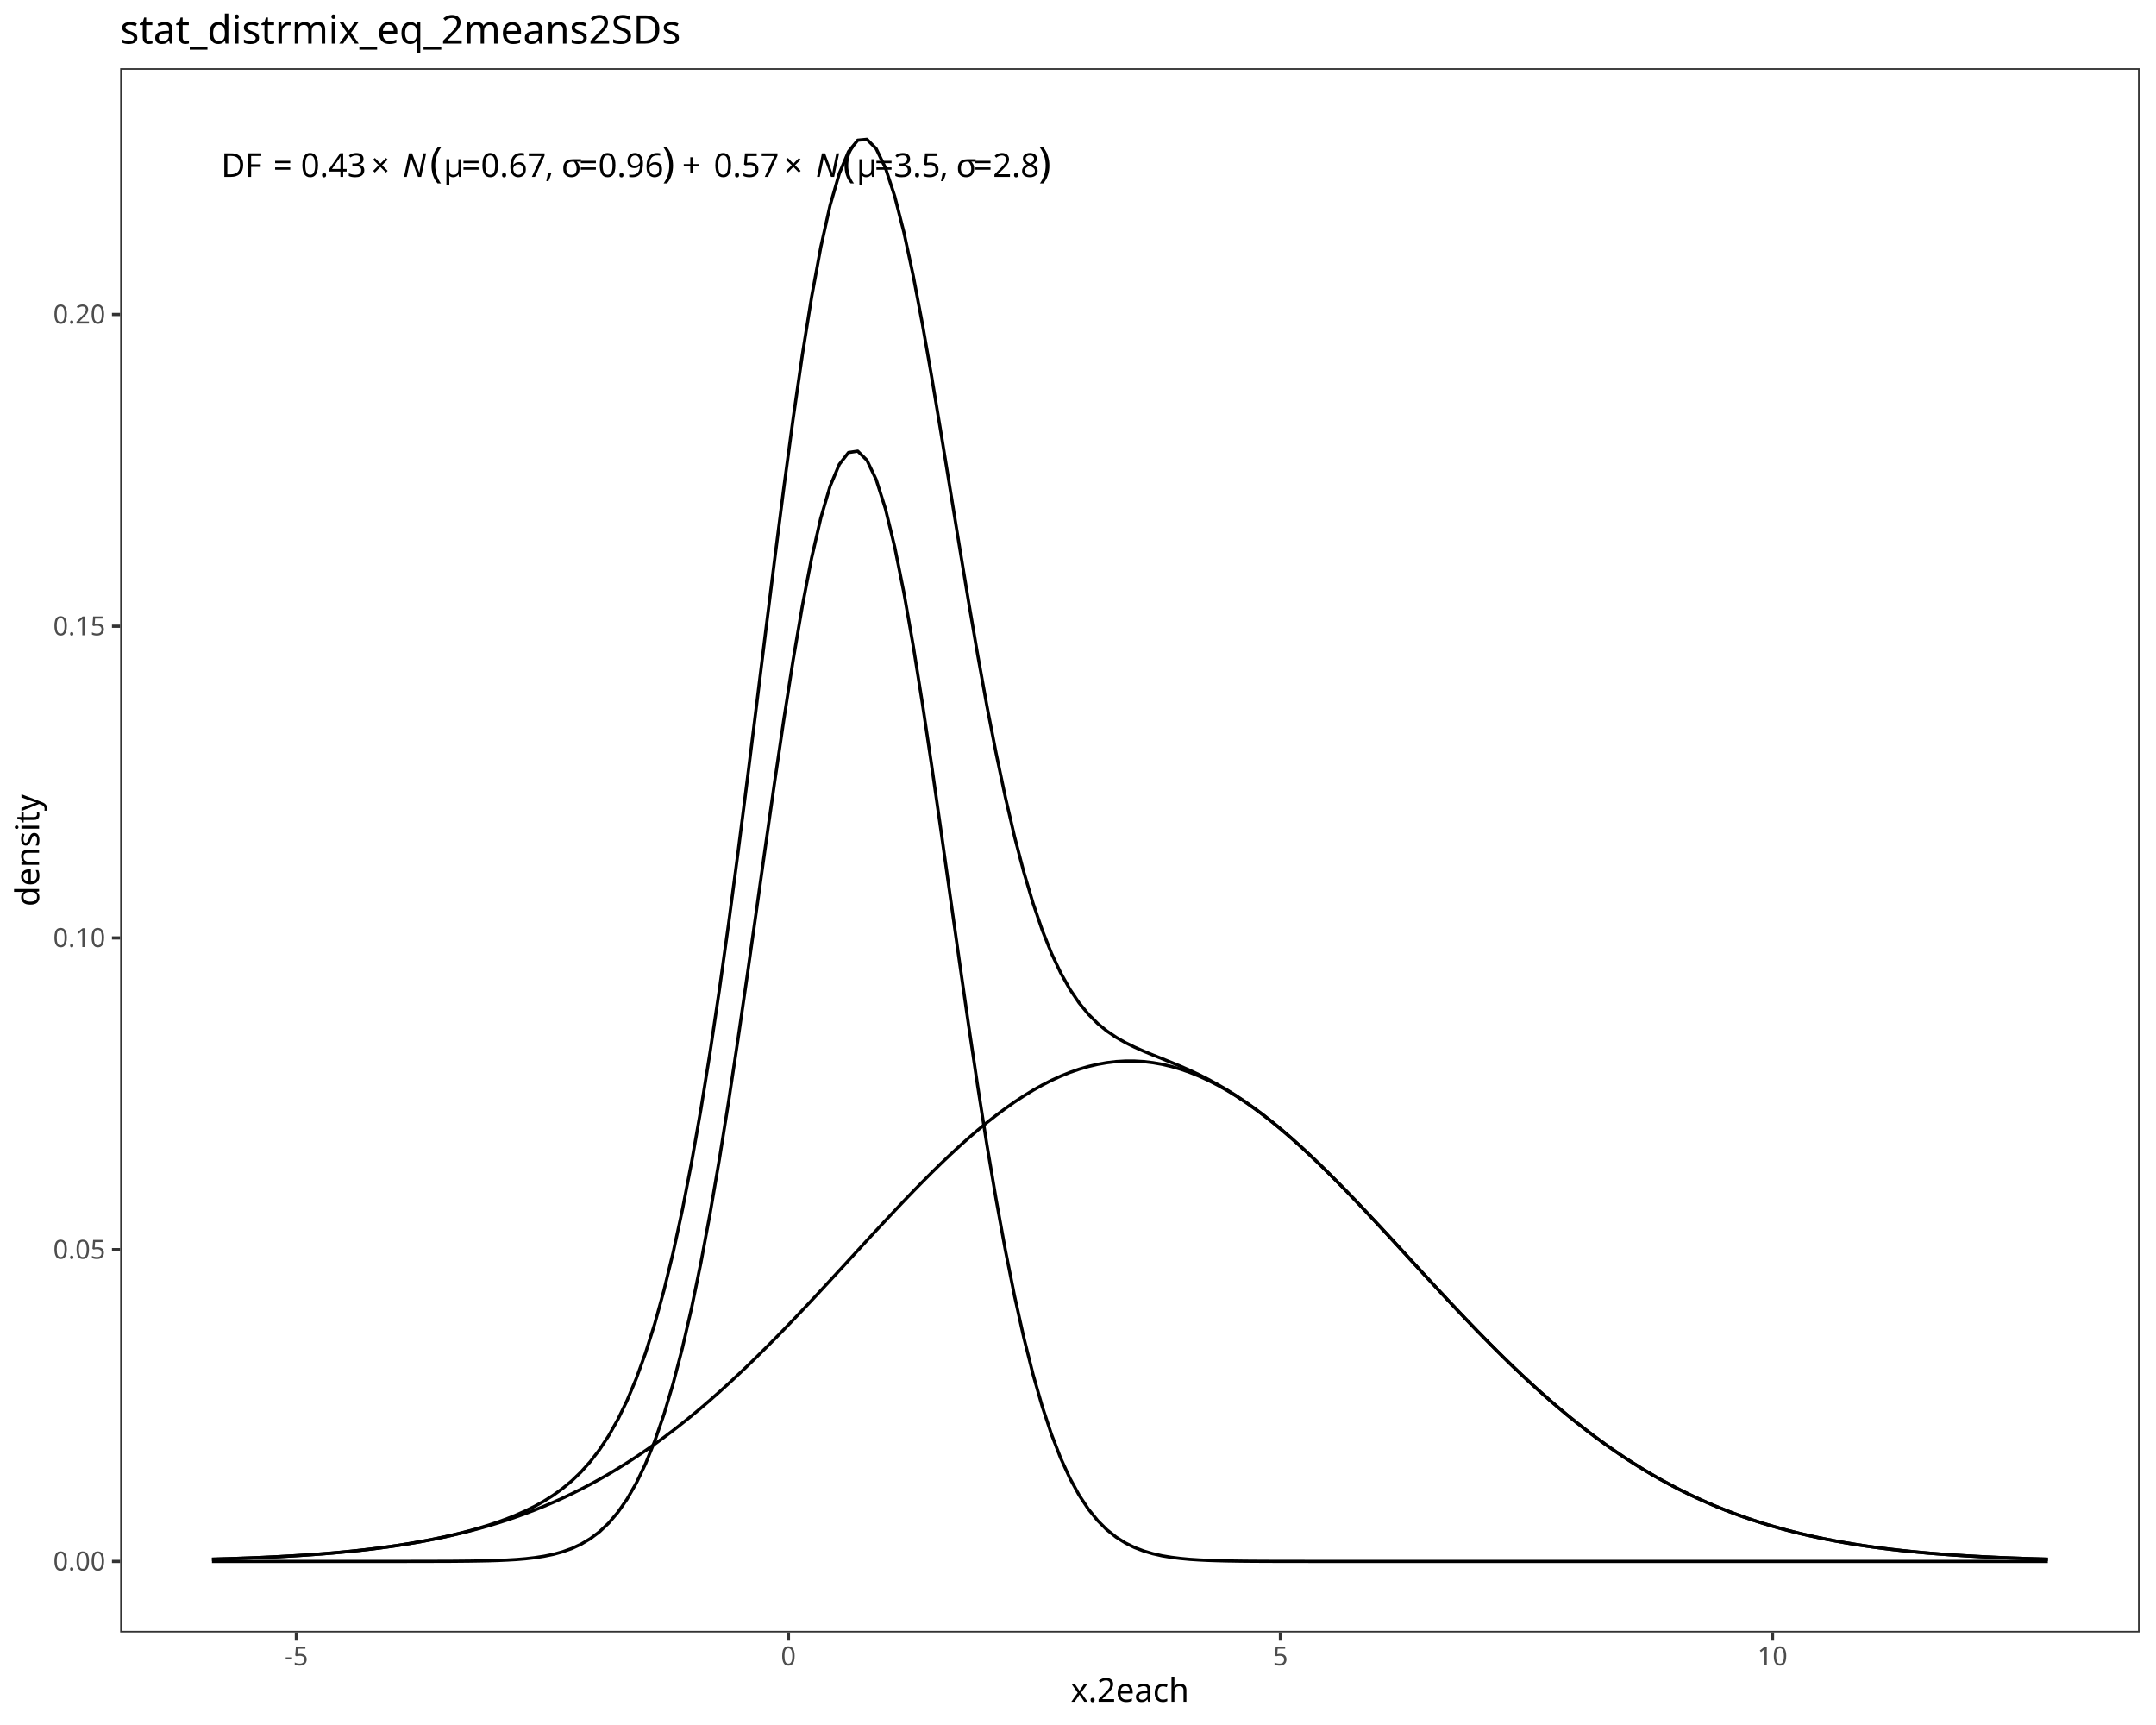
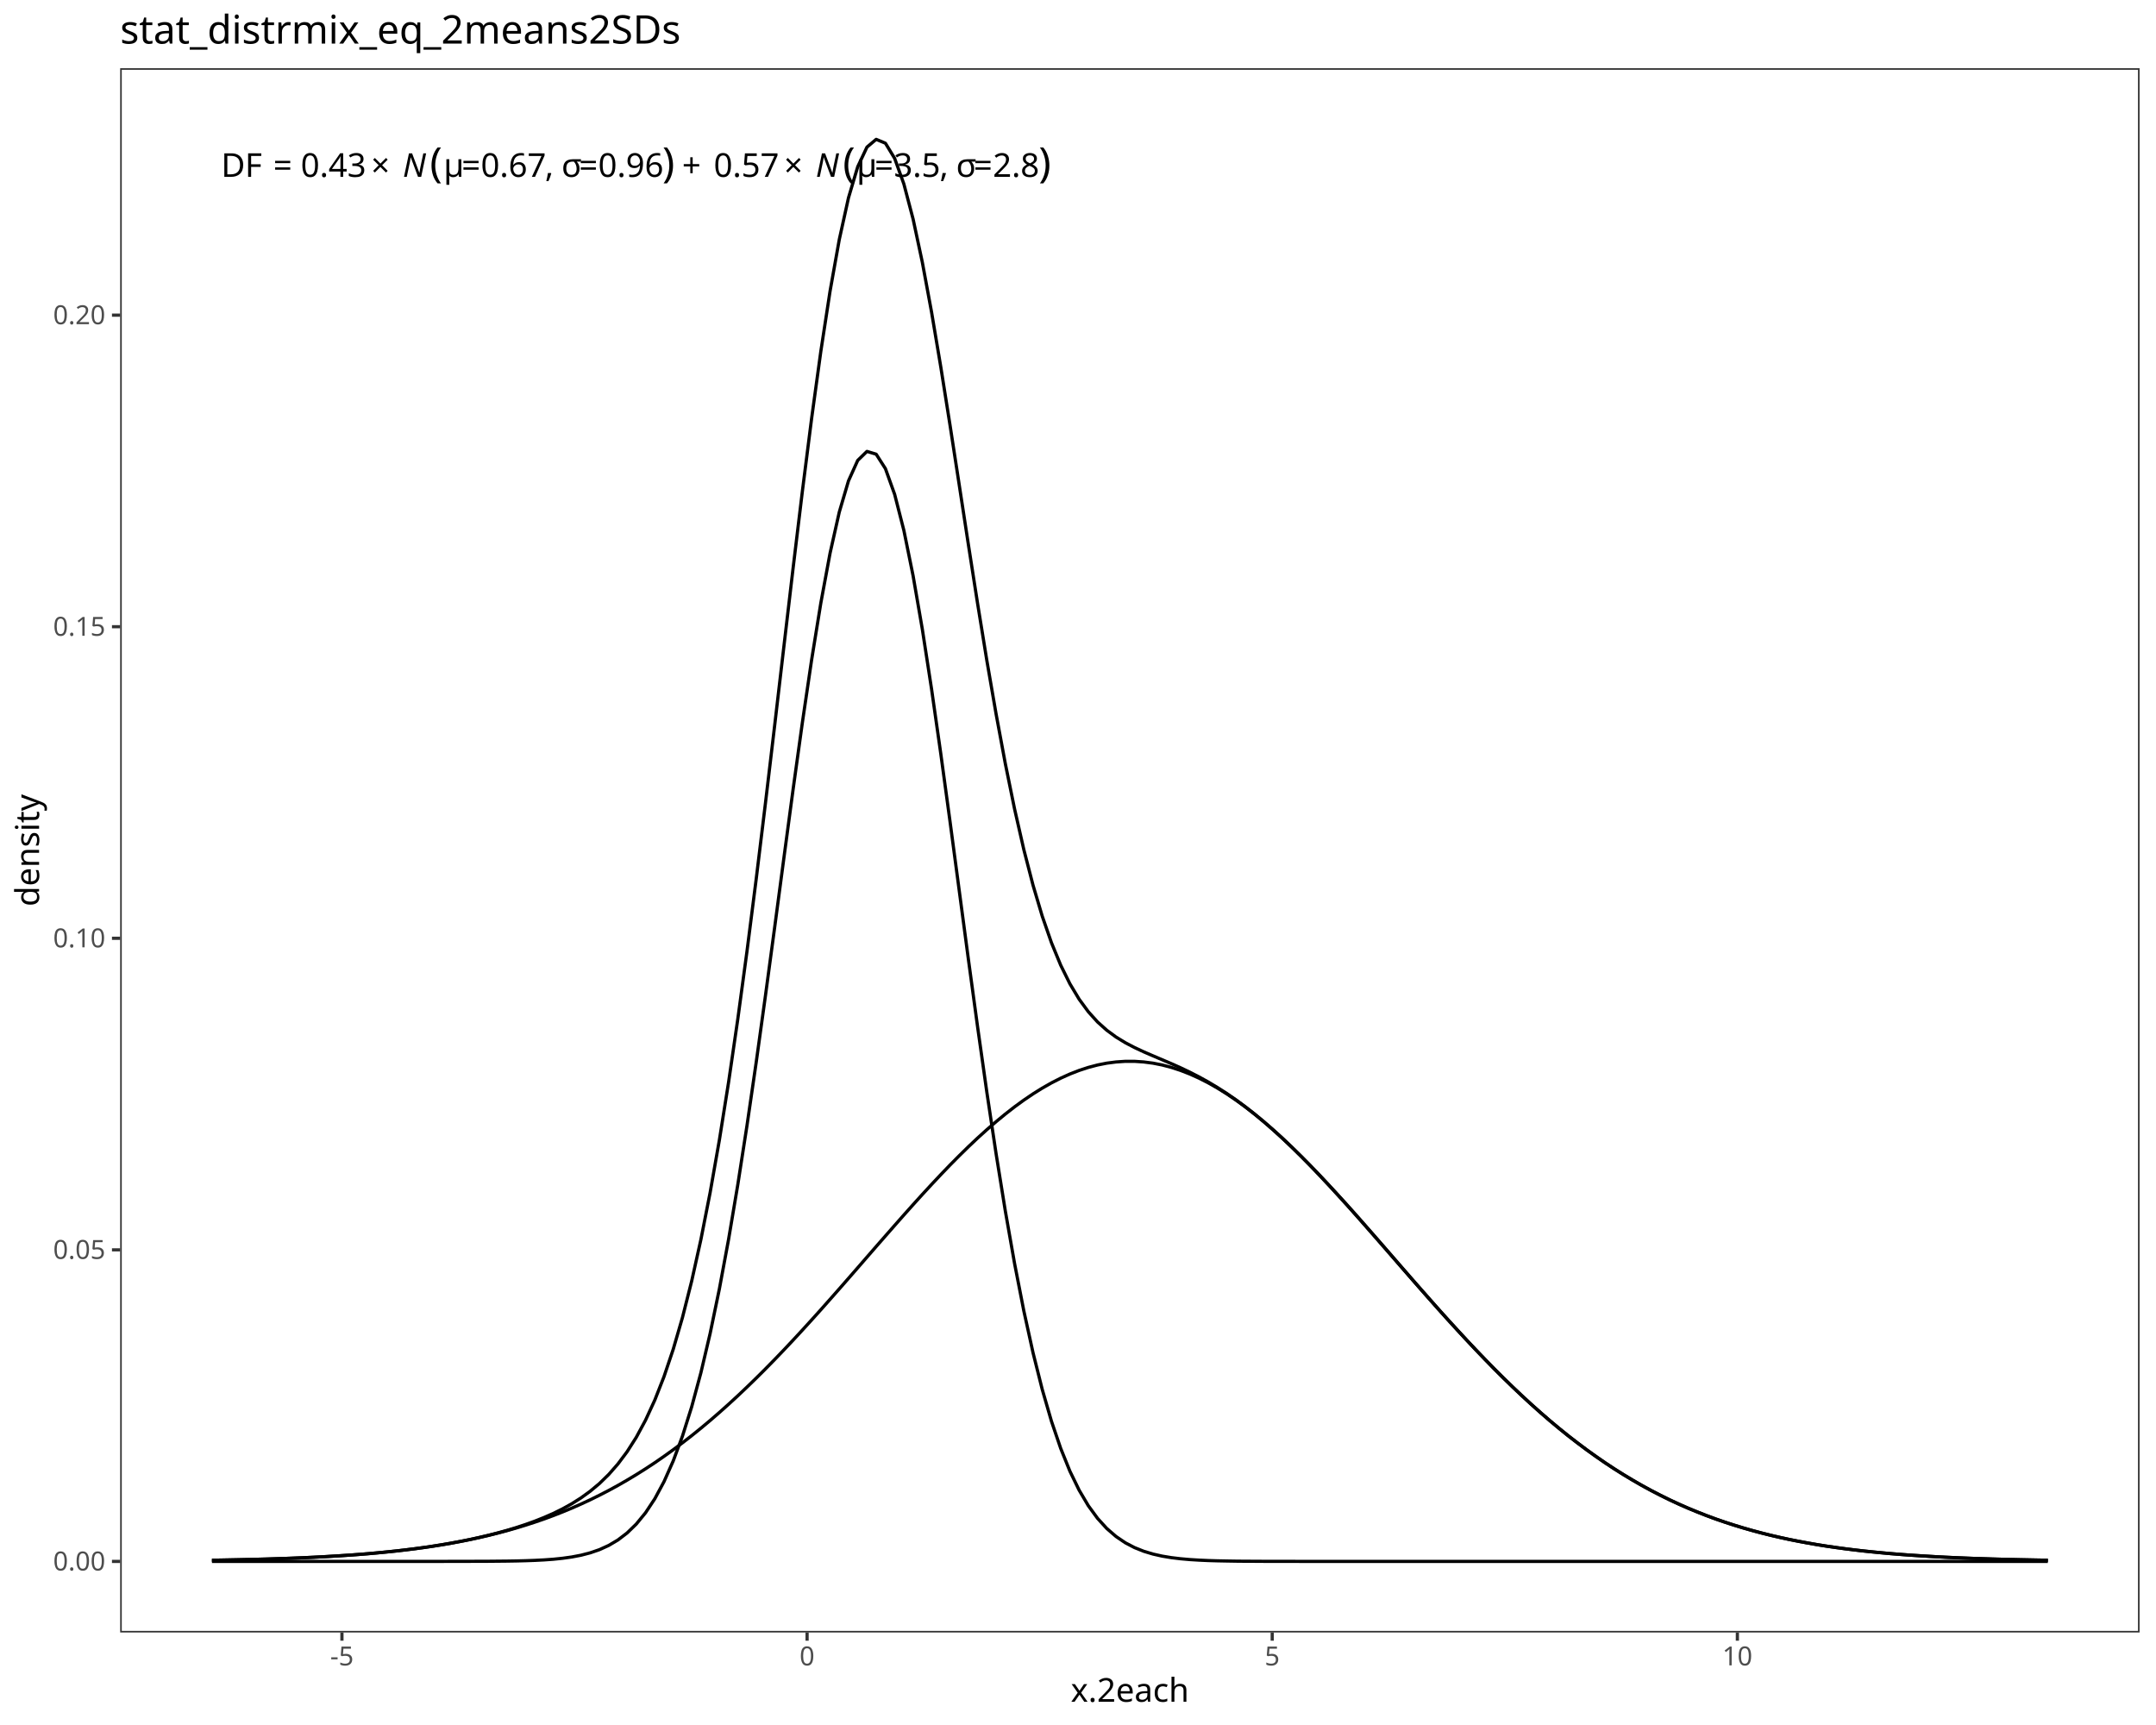
<svg xmlns="http://www.w3.org/2000/svg" class="svglite" data-engine-version="2.0" width="720.00pt" height="576.00pt" viewBox="0 0 720.00 576.00">
  <defs>
    <style type="text/css">
    .svglite line, .svglite polyline, .svglite polygon, .svglite path, .svglite rect, .svglite circle {
      fill: none;
      stroke: #000000;
      stroke-linecap: round;
      stroke-linejoin: round;
      stroke-miterlimit: 10.00;
    }
  </style>
  </defs>
  <rect width="100%" height="100%" style="stroke: none; fill: #FFFFFF;" />
  <defs>
    <clipPath id="cpMC4wMHw3MjAuMDB8MC4wMHw1NzYuMDA=">
      <rect x="0.00" y="0.00" width="720.00" height="576.00" />
    </clipPath>
  </defs>
  <g clip-path="url(#cpMC4wMHw3MjAuMDB8MC4wMHw1NzYuMDA=)">
    <rect x="0.00" y="0.00" width="720.00" height="576.00" style="stroke-width: 1.07; stroke: #FFFFFF; fill: #FFFFFF;" />
  </g>
  <defs>
    <clipPath id="cpNDAuMTN8NzE0LjUyfDIyLjc4fDU0NS4xMQ==">
      <rect x="40.13" y="22.78" width="674.39" height="522.33" />
    </clipPath>
  </defs>
  <g clip-path="url(#cpNDAuMTN8NzE0LjUyfDIyLjc4fDU0NS4xMQ==)">
    <rect x="40.13" y="22.78" width="674.39" height="522.33" style="stroke-width: 1.07; stroke: none; fill: #FFFFFF;" />
-     <polyline points="70.79,521.37 73.87,521.37 76.95,521.37 80.03,521.37 83.11,521.37 86.19,521.37 89.27,521.37 92.35,521.37 95.43,521.37 98.51,521.37 101.59,521.37 104.68,521.37 107.76,521.37 110.84,521.37 113.92,521.37 117.00,521.37 120.08,521.37 123.16,521.37 126.24,521.37 129.32,521.37 132.40,521.37 135.48,521.37 138.56,521.36 141.65,521.36 144.73,521.35 147.81,521.34 150.89,521.33 153.97,521.30 157.05,521.27 160.13,521.22 163.21,521.16 166.29,521.06 169.37,520.92 172.45,520.74 175.53,520.48 178.61,520.12 181.70,519.64 184.78,519.01 187.86,518.16 190.94,517.06 194.02,515.63 197.10,513.80 200.18,511.49 203.26,508.58 206.34,504.98 209.42,500.56 212.50,495.20 215.58,488.77 218.67,481.15 221.75,472.21 224.83,461.86 227.91,450.00 230.99,436.59 234.07,421.61 237.15,405.09 240.23,387.12 243.31,367.84 246.39,347.45 249.47,326.22 252.55,304.46 255.63,282.55 258.72,260.92 261.80,240.01 264.88,220.30 267.96,202.25 271.04,186.31 274.12,172.91 277.20,162.39 280.28,155.06 283.36,151.10 286.44,150.64 289.52,153.69 292.60,160.16 295.69,169.87 298.77,182.56 301.85,197.87 304.93,215.41 308.01,234.73 311.09,255.37 314.17,276.86 317.25,298.74 320.33,320.57 323.41,341.98 326.49,362.62 329.57,382.21 332.66,400.54 335.74,417.44 338.82,432.83 341.90,446.65 344.98,458.91 348.06,469.65 351.14,478.95 354.22,486.91 357.30,493.63 360.38,499.26 363.46,503.91 366.54,507.71 369.62,510.79 372.71,513.25 375.79,515.20 378.87,516.72 381.95,517.90 385.03,518.81 388.11,519.50 391.19,520.01 394.27,520.39 397.35,520.68 400.43,520.88 403.51,521.03 406.59,521.13 409.68,521.21 412.76,521.26 415.84,521.30 418.92,521.32 422.00,521.34 425.08,521.35 428.16,521.36 431.24,521.36 434.32,521.36 437.40,521.37 440.48,521.37 443.56,521.37 446.64,521.37 449.73,521.37 452.81,521.37 455.89,521.37 458.97,521.37 462.05,521.37 465.13,521.37 468.21,521.37 471.29,521.37 474.37,521.37 477.45,521.37 480.53,521.37 483.61,521.37 486.70,521.37 489.78,521.37 492.86,521.37 495.94,521.37 499.02,521.37 502.10,521.37 505.18,521.37 508.26,521.37 511.34,521.37 514.42,521.37 517.50,521.37 520.58,521.37 523.66,521.37 526.75,521.37 529.83,521.37 532.91,521.37 535.99,521.37 539.07,521.37 542.15,521.37 545.23,521.37 548.31,521.37 551.39,521.37 554.47,521.37 557.55,521.37 560.63,521.37 563.72,521.37 566.80,521.37 569.88,521.37 572.96,521.37 576.04,521.37 579.12,521.37 582.20,521.37 585.28,521.37 588.36,521.37 591.44,521.37 594.52,521.37 597.60,521.37 600.68,521.37 603.77,521.37 606.85,521.37 609.93,521.37 613.01,521.37 616.09,521.37 619.17,521.37 622.25,521.37 625.33,521.37 628.41,521.37 631.49,521.37 634.57,521.37 637.65,521.37 640.74,521.37 643.82,521.37 646.90,521.37 649.98,521.37 653.06,521.37 656.14,521.37 659.22,521.37 662.30,521.37 665.38,521.37 668.46,521.37 671.54,521.37 674.62,521.37 677.70,521.37 680.79,521.37 683.87,521.37 " style="stroke-width: 1.07; stroke-linecap: butt;" />
-     <polyline points="70.79,520.63 73.87,520.54 76.95,520.45 80.03,520.34 83.11,520.23 86.19,520.11 89.27,519.97 92.35,519.82 95.43,519.65 98.51,519.47 101.59,519.28 104.68,519.06 107.76,518.83 110.84,518.58 113.92,518.30 117.00,518.00 120.08,517.68 123.16,517.33 126.24,516.95 129.32,516.54 132.40,516.10 135.48,515.62 138.56,515.11 141.65,514.56 144.73,513.97 147.81,513.34 150.89,512.66 153.97,511.94 157.05,511.16 160.13,510.34 163.21,509.46 166.29,508.53 169.37,507.54 172.45,506.49 175.53,505.37 178.61,504.19 181.70,502.95 184.78,501.63 187.86,500.25 190.94,498.79 194.02,497.26 197.10,495.65 200.18,493.97 203.26,492.21 206.34,490.36 209.42,488.44 212.50,486.44 215.58,484.35 218.67,482.19 221.75,479.94 224.83,477.61 227.91,475.20 230.99,472.72 234.07,470.15 237.15,467.51 240.23,464.79 243.31,462.00 246.39,459.14 249.47,456.22 252.55,453.23 255.63,450.18 258.72,447.08 261.80,443.93 264.88,440.73 267.96,437.49 271.04,434.22 274.12,430.91 277.20,427.59 280.28,424.25 283.36,420.90 286.44,417.55 289.52,414.20 292.60,410.87 295.69,407.56 298.77,404.28 301.85,401.03 304.93,397.83 308.01,394.68 311.09,391.60 314.17,388.58 317.25,385.65 320.33,382.80 323.41,380.04 326.49,377.39 329.57,374.85 332.66,372.43 335.74,370.13 338.82,367.96 341.90,365.94 344.98,364.05 348.06,362.32 351.14,360.75 354.22,359.34 357.30,358.09 360.38,357.02 363.46,356.12 366.54,355.39 369.62,354.85 372.71,354.48 375.79,354.30 378.87,354.30 381.95,354.48 385.03,354.85 388.11,355.39 391.19,356.12 394.27,357.02 397.35,358.09 400.43,359.34 403.51,360.75 406.59,362.32 409.68,364.05 412.76,365.94 415.84,367.96 418.92,370.13 422.00,372.43 425.08,374.85 428.16,377.39 431.24,380.04 434.32,382.80 437.40,385.65 440.48,388.58 443.56,391.60 446.64,394.68 449.73,397.83 452.81,401.03 455.89,404.28 458.97,407.56 462.05,410.87 465.13,414.20 468.21,417.55 471.29,420.90 474.37,424.25 477.45,427.59 480.53,430.91 483.61,434.22 486.70,437.49 489.78,440.73 492.86,443.93 495.94,447.08 499.02,450.18 502.10,453.23 505.18,456.22 508.26,459.14 511.34,462.00 514.42,464.79 517.50,467.51 520.58,470.15 523.66,472.72 526.75,475.20 529.83,477.61 532.91,479.94 535.99,482.19 539.07,484.35 542.15,486.44 545.23,488.44 548.31,490.36 551.39,492.21 554.47,493.97 557.55,495.65 560.63,497.26 563.72,498.79 566.80,500.25 569.88,501.63 572.96,502.95 576.04,504.19 579.12,505.37 582.20,506.49 585.28,507.54 588.36,508.53 591.44,509.46 594.52,510.34 597.60,511.16 600.68,511.94 603.77,512.66 606.85,513.34 609.93,513.97 613.01,514.56 616.09,515.11 619.17,515.62 622.25,516.10 625.33,516.54 628.41,516.95 631.49,517.33 634.57,517.68 637.65,518.00 640.74,518.30 643.82,518.58 646.90,518.83 649.98,519.06 653.06,519.28 656.14,519.47 659.22,519.65 662.30,519.82 665.38,519.97 668.46,520.11 671.54,520.23 674.62,520.34 677.70,520.45 680.79,520.54 683.87,520.63 " style="stroke-width: 1.07; stroke-linecap: butt;" />
-     <polyline points="70.79,520.63 73.87,520.54 76.95,520.45 80.03,520.34 83.11,520.23 86.19,520.11 89.27,519.97 92.35,519.82 95.43,519.65 98.51,519.47 101.59,519.28 104.68,519.06 107.76,518.83 110.84,518.58 113.92,518.30 117.00,518.00 120.08,517.68 123.16,517.33 126.24,516.95 129.32,516.54 132.40,516.10 135.48,515.62 138.56,515.10 141.65,514.55 144.73,513.95 147.81,513.31 150.89,512.62 153.97,511.87 157.05,511.07 160.13,510.19 163.21,509.25 166.29,508.22 169.37,507.09 172.45,505.85 175.53,504.48 178.61,502.95 181.70,501.22 184.78,499.27 187.86,497.04 190.94,494.48 194.02,491.52 197.10,488.09 200.18,484.09 203.26,479.42 206.34,473.97 209.42,467.63 212.50,460.27 215.58,451.76 218.67,441.97 221.75,430.78 224.83,418.10 227.91,403.83 230.99,387.93 234.07,370.39 237.15,351.23 240.23,330.54 243.31,308.47 246.39,285.22 249.47,261.06 252.55,236.32 255.63,211.36 258.72,186.63 261.80,162.57 264.88,139.66 267.96,118.37 271.04,99.16 274.12,82.45 277.20,68.61 280.28,57.94 283.36,50.63 286.44,46.82 289.52,46.53 292.60,49.66 295.69,56.06 298.77,65.46 301.85,77.53 304.93,91.87 308.01,108.05 311.09,125.60 314.17,144.08 317.25,163.02 320.33,182.00 323.41,200.65 326.49,218.64 329.57,235.69 332.66,251.59 335.74,266.20 338.82,279.42 341.90,291.21 344.98,301.59 348.06,310.60 351.14,318.33 354.22,324.87 357.30,330.36 360.38,334.91 363.46,338.66 366.54,341.74 369.62,344.27 372.71,346.36 375.79,348.13 378.87,349.65 381.95,351.02 385.03,352.29 388.11,353.52 391.19,354.76 394.27,356.04 397.35,357.40 400.43,358.85 403.51,360.41 406.59,362.09 409.68,363.89 412.76,365.83 415.84,367.89 418.92,370.08 422.00,372.39 425.08,374.83 428.16,377.38 431.24,380.03 434.32,382.79 437.40,385.64 440.48,388.58 443.56,391.60 446.64,394.68 449.73,397.83 452.81,401.03 455.89,404.28 458.97,407.56 462.05,410.87 465.13,414.20 468.21,417.55 471.29,420.90 474.37,424.25 477.45,427.59 480.53,430.91 483.61,434.22 486.70,437.49 489.78,440.73 492.86,443.93 495.94,447.08 499.02,450.18 502.10,453.23 505.18,456.22 508.26,459.14 511.34,462.00 514.42,464.79 517.50,467.51 520.58,470.15 523.66,472.72 526.75,475.20 529.83,477.61 532.91,479.94 535.99,482.19 539.07,484.35 542.15,486.44 545.23,488.44 548.31,490.36 551.39,492.21 554.47,493.97 557.55,495.65 560.63,497.26 563.72,498.79 566.80,500.25 569.88,501.63 572.96,502.95 576.04,504.19 579.12,505.37 582.20,506.49 585.28,507.54 588.36,508.53 591.44,509.46 594.52,510.34 597.60,511.16 600.68,511.94 603.77,512.66 606.85,513.34 609.93,513.97 613.01,514.56 616.09,515.11 619.17,515.62 622.25,516.10 625.33,516.54 628.41,516.95 631.49,517.33 634.57,517.68 637.65,518.00 640.74,518.30 643.82,518.58 646.90,518.83 649.98,519.06 653.06,519.28 656.14,519.47 659.22,519.65 662.30,519.82 665.38,519.97 668.46,520.11 671.54,520.23 674.62,520.34 677.70,520.45 680.79,520.54 683.87,520.63 " style="stroke-width: 1.07; stroke-linecap: butt;" />
+     <polyline points="70.79,521.37 73.87,521.37 76.95,521.37 80.03,521.37 83.11,521.37 86.19,521.37 89.27,521.37 92.35,521.37 95.43,521.37 98.51,521.37 101.59,521.37 104.68,521.37 107.76,521.37 110.84,521.37 113.92,521.37 117.00,521.37 120.08,521.37 123.16,521.37 126.24,521.37 129.32,521.37 132.40,521.37 135.48,521.37 138.56,521.37 141.65,521.37 144.73,521.37 147.81,521.37 150.89,521.36 153.97,521.36 157.05,521.35 160.13,521.34 163.21,521.33 166.29,521.30 169.37,521.27 172.45,521.22 175.53,521.14 178.61,521.03 181.70,520.87 184.78,520.65 187.86,520.33 190.94,519.90 194.02,519.31 197.10,518.51 200.18,517.45 203.26,516.05 206.34,514.23 209.42,511.88 212.50,508.89 215.58,505.13 218.67,500.46 221.75,494.74 224.83,487.81 227.91,479.53 230.99,469.75 234.07,458.36 237.15,445.26 240.23,430.42 243.31,413.84 246.39,395.57 249.47,375.76 252.55,354.61 255.63,332.41 258.72,309.51 261.80,286.35 264.88,263.41 267.96,241.23 271.04,220.35 274.12,201.34 277.20,184.72 280.28,170.99 283.36,160.55 286.44,153.73 289.52,150.73 292.60,151.66 295.69,156.49 298.77,165.07 301.85,177.11 304.93,192.27 308.01,210.09 311.09,230.05 314.17,251.62 317.25,274.22 320.33,297.33 323.41,320.43 326.49,343.04 329.57,364.79 332.66,385.34 335.74,404.44 338.82,421.92 341.90,437.68 344.98,451.69 348.06,463.96 351.14,474.58 354.22,483.63 357.30,491.26 360.38,497.59 363.46,502.80 366.54,507.01 369.62,510.39 372.71,513.06 375.79,515.15 378.87,516.76 381.95,517.99 385.03,518.92 388.11,519.61 391.19,520.12 394.27,520.49 397.35,520.76 400.43,520.95 403.51,521.09 406.59,521.18 409.68,521.24 412.76,521.29 415.84,521.32 418.92,521.33 422.00,521.35 425.08,521.36 428.16,521.36 431.24,521.36 434.32,521.37 437.40,521.37 440.48,521.37 443.56,521.37 446.64,521.37 449.73,521.37 452.81,521.37 455.89,521.37 458.97,521.37 462.05,521.37 465.13,521.37 468.21,521.37 471.29,521.37 474.37,521.37 477.45,521.37 480.53,521.37 483.61,521.37 486.70,521.37 489.78,521.37 492.86,521.37 495.94,521.37 499.02,521.37 502.10,521.37 505.18,521.37 508.26,521.37 511.34,521.37 514.42,521.37 517.50,521.37 520.58,521.37 523.66,521.37 526.75,521.37 529.83,521.37 532.91,521.37 535.99,521.37 539.07,521.37 542.15,521.37 545.23,521.37 548.31,521.37 551.39,521.37 554.47,521.37 557.55,521.37 560.63,521.37 563.72,521.37 566.80,521.37 569.88,521.37 572.96,521.37 576.04,521.37 579.12,521.37 582.20,521.37 585.28,521.37 588.36,521.37 591.44,521.37 594.52,521.37 597.60,521.37 600.68,521.37 603.77,521.37 606.85,521.37 609.93,521.37 613.01,521.37 616.09,521.37 619.17,521.37 622.25,521.37 625.33,521.37 628.41,521.37 631.49,521.37 634.57,521.37 637.65,521.37 640.74,521.37 643.82,521.37 646.90,521.37 649.98,521.37 653.06,521.37 656.14,521.37 659.22,521.37 662.30,521.37 665.38,521.37 668.46,521.37 671.54,521.37 674.62,521.37 677.70,521.37 680.79,521.37 683.87,521.37 " style="stroke-width: 1.07; stroke-linecap: butt;" />
+     <polyline points="70.79,520.98 73.87,520.93 76.95,520.87 80.03,520.81 83.11,520.74 86.19,520.66 89.27,520.58 92.35,520.48 95.43,520.38 98.51,520.26 101.59,520.13 104.68,519.99 107.76,519.83 110.84,519.65 113.92,519.46 117.00,519.26 120.08,519.03 123.16,518.78 126.24,518.50 129.32,518.20 132.40,517.88 135.48,517.52 138.56,517.14 141.65,516.72 144.73,516.27 147.81,515.78 150.89,515.24 153.97,514.67 157.05,514.06 160.13,513.39 163.21,512.68 166.29,511.91 169.37,511.09 172.45,510.21 175.53,509.27 178.61,508.27 181.70,507.21 184.78,506.07 187.86,504.86 190.94,503.59 194.02,502.23 197.10,500.80 200.18,499.28 203.26,497.69 206.34,496.01 209.42,494.24 212.50,492.39 215.58,490.45 218.67,488.42 221.75,486.29 224.83,484.08 227.91,481.77 230.99,479.38 234.07,476.89 237.15,474.32 240.23,471.65 243.31,468.90 246.39,466.07 249.47,463.15 252.55,460.16 255.63,457.09 258.72,453.94 261.80,450.73 264.88,447.46 267.96,444.13 271.04,440.75 274.12,437.33 277.20,433.86 280.28,430.37 283.36,426.85 286.44,423.32 289.52,419.77 292.60,416.23 295.69,412.70 298.77,409.19 301.85,405.70 304.93,402.25 308.01,398.85 311.09,395.51 314.17,392.23 317.25,389.03 320.33,385.92 323.41,382.90 326.49,379.99 329.57,377.20 332.66,374.53 335.74,371.99 338.82,369.59 341.90,367.35 344.98,365.26 348.06,363.34 351.14,361.59 354.22,360.02 357.30,358.63 360.38,357.43 363.46,356.42 366.54,355.61 369.62,355.00 372.71,354.60 375.79,354.39 378.87,354.39 381.95,354.60 385.03,355.00 388.11,355.61 391.19,356.42 394.27,357.43 397.35,358.63 400.43,360.02 403.51,361.59 406.59,363.34 409.68,365.26 412.76,367.35 415.84,369.59 418.92,371.99 422.00,374.53 425.08,377.20 428.16,379.99 431.24,382.90 434.32,385.92 437.40,389.03 440.48,392.23 443.56,395.51 446.64,398.85 449.73,402.25 452.81,405.70 455.89,409.19 458.97,412.70 462.05,416.23 465.13,419.77 468.21,423.32 471.29,426.85 474.37,430.37 477.45,433.86 480.53,437.33 483.61,440.75 486.70,444.13 489.78,447.46 492.86,450.73 495.94,453.94 499.02,457.09 502.10,460.16 505.18,463.15 508.26,466.07 511.34,468.90 514.42,471.65 517.50,474.32 520.58,476.89 523.66,479.38 526.75,481.77 529.83,484.08 532.91,486.29 535.99,488.42 539.07,490.45 542.15,492.39 545.23,494.24 548.31,496.01 551.39,497.69 554.47,499.28 557.55,500.80 560.63,502.23 563.72,503.59 566.80,504.86 569.88,506.07 572.96,507.21 576.04,508.27 579.12,509.27 582.20,510.21 585.28,511.09 588.36,511.91 591.44,512.68 594.52,513.39 597.60,514.06 600.68,514.67 603.77,515.24 606.85,515.78 609.93,516.27 613.01,516.72 616.09,517.14 619.17,517.52 622.25,517.88 625.33,518.20 628.41,518.50 631.49,518.78 634.57,519.03 637.65,519.26 640.74,519.46 643.82,519.65 646.90,519.83 649.98,519.99 653.06,520.13 656.14,520.26 659.22,520.38 662.30,520.48 665.38,520.58 668.46,520.66 671.54,520.74 674.62,520.81 677.70,520.87 680.79,520.93 683.87,520.98 " style="stroke-width: 1.07; stroke-linecap: butt;" />
+     <polyline points="70.79,520.98 73.87,520.93 76.95,520.87 80.03,520.81 83.11,520.74 86.19,520.66 89.27,520.58 92.35,520.48 95.43,520.38 98.51,520.26 101.59,520.13 104.68,519.99 107.76,519.83 110.84,519.65 113.92,519.46 117.00,519.26 120.08,519.03 123.16,518.78 126.24,518.50 129.32,518.20 132.40,517.88 135.48,517.52 138.56,517.14 141.65,516.72 144.73,516.26 147.81,515.77 150.89,515.24 153.97,514.66 157.05,514.04 160.13,513.36 163.21,512.63 166.29,511.84 169.37,510.99 172.45,510.06 175.53,509.04 178.61,507.93 181.70,506.70 184.78,505.35 187.86,503.83 190.94,502.12 194.02,500.17 197.10,497.94 200.18,495.37 203.26,492.37 206.34,488.86 209.42,484.75 212.50,479.91 215.58,474.21 218.67,467.51 221.75,459.66 224.83,450.52 227.91,439.93 230.99,427.76 234.07,413.88 237.15,398.21 240.23,380.71 243.31,361.37 246.39,340.27 249.47,317.54 252.55,293.40 255.63,268.12 258.72,242.08 261.80,215.71 264.88,189.50 267.96,163.99 271.04,139.73 274.12,117.30 277.20,97.22 280.28,79.99 283.36,66.03 286.44,55.67 289.52,49.13 292.60,46.53 295.69,47.82 298.77,52.88 301.85,61.44 304.93,73.15 308.01,87.57 311.09,104.19 314.17,122.48 317.25,141.89 320.33,161.88 323.41,181.96 326.49,201.67 329.57,220.62 332.66,238.49 335.74,255.06 338.82,270.14 341.90,283.66 344.98,295.58 348.06,305.93 351.14,314.80 354.22,322.28 357.30,328.51 360.38,333.65 363.46,337.85 366.54,341.26 369.62,344.02 372.71,346.29 375.79,348.17 378.87,349.78 381.95,351.22 385.03,352.55 388.11,353.86 391.19,355.17 394.27,356.55 397.35,358.02 400.43,359.60 403.51,361.30 406.59,363.15 409.68,365.13 412.76,367.26 415.84,369.54 418.92,371.95 422.00,374.50 425.08,377.18 428.16,379.98 431.24,382.90 434.32,385.92 437.40,389.03 440.48,392.23 443.56,395.51 446.64,398.85 449.73,402.25 452.81,405.70 455.89,409.19 458.97,412.70 462.05,416.23 465.13,419.77 468.21,423.32 471.29,426.85 474.37,430.37 477.45,433.86 480.53,437.33 483.61,440.75 486.70,444.13 489.78,447.46 492.86,450.73 495.94,453.94 499.02,457.09 502.10,460.16 505.18,463.15 508.26,466.07 511.34,468.90 514.42,471.65 517.50,474.32 520.58,476.89 523.66,479.38 526.75,481.77 529.83,484.08 532.91,486.29 535.99,488.42 539.07,490.45 542.15,492.39 545.23,494.24 548.31,496.01 551.39,497.69 554.47,499.28 557.55,500.80 560.63,502.23 563.72,503.59 566.80,504.86 569.88,506.07 572.96,507.21 576.04,508.27 579.12,509.27 582.20,510.21 585.28,511.09 588.36,511.91 591.44,512.68 594.52,513.39 597.60,514.06 600.68,514.67 603.77,515.24 606.85,515.78 609.93,516.27 613.01,516.72 616.09,517.14 619.17,517.52 622.25,517.88 625.33,518.20 628.41,518.50 631.49,518.78 634.57,519.03 637.65,519.26 640.74,519.46 643.82,519.65 646.90,519.83 649.98,519.99 653.06,520.13 656.14,520.26 659.22,520.38 662.30,520.48 665.38,520.58 668.46,520.66 671.54,520.74 674.62,520.81 677.70,520.87 680.79,520.93 683.87,520.98 " style="stroke-width: 1.07; stroke-linecap: butt;" />
    <text x="73.85" y="59.06" style="font-size: 11.00px; font-family: sans;" textLength="7.95px" lengthAdjust="spacingAndGlyphs">D</text>
    <text x="81.80" y="59.06" style="font-size: 11.00px; font-family: sans;" textLength="6.72px" lengthAdjust="spacingAndGlyphs">F</text>
    <text x="88.52" y="59.06" style="font-size: 11.00px; font-family: sans;" textLength="2.75px" lengthAdjust="spacingAndGlyphs"> </text>
    <text x="91.27" y="59.06" style="font-size: 11.00px; font-family: sans;" textLength="6.43px" lengthAdjust="spacingAndGlyphs">=</text>
    <text x="97.70" y="59.06" style="font-size: 11.00px; font-family: sans;" textLength="2.75px" lengthAdjust="spacingAndGlyphs"> </text>
    <text x="100.45" y="59.06" style="font-size: 11.00px; font-family: sans;" textLength="21.41px" lengthAdjust="spacingAndGlyphs">0.43</text>
    <text x="123.90" y="59.06" style="font-size: 11.00px; font-family: sans;" textLength="8.55px" lengthAdjust="spacingAndGlyphs">×</text>
    <text x="134.48" y="59.06" style="font-size: 11.00px; font-style: italic; font-family: sans;" textLength="7.95px" lengthAdjust="spacingAndGlyphs">N</text>
    <text x="143.56" y="59.06" style="font-size: 13.75px; font-family: sans;" textLength="4.58px" lengthAdjust="spacingAndGlyphs">(</text>
    <text x="148.14" y="59.06" style="font-size: 11.00px; font-family: sans;" textLength="6.01px" lengthAdjust="spacingAndGlyphs">μ</text>
    <text x="154.16" y="59.06" style="font-size: 11.00px; font-family: sans;" textLength="6.43px" lengthAdjust="spacingAndGlyphs">=</text>
    <text x="160.58" y="59.06" style="font-size: 11.00px; font-family: sans;" textLength="21.41px" lengthAdjust="spacingAndGlyphs">0.67</text>
    <text x="181.99" y="59.06" style="font-size: 11.00px; font-family: sans;" textLength="2.75px" lengthAdjust="spacingAndGlyphs">,</text>
    <text x="184.75" y="59.06" style="font-size: 11.00px; font-family: sans;" textLength="2.75px" lengthAdjust="spacingAndGlyphs"> </text>
    <text x="187.50" y="59.06" style="font-size: 11.00px; font-family: sans;" textLength="5.84px" lengthAdjust="spacingAndGlyphs">σ</text>
    <text x="193.34" y="59.06" style="font-size: 11.00px; font-family: sans;" textLength="6.43px" lengthAdjust="spacingAndGlyphs">=</text>
    <text x="199.77" y="59.06" style="font-size: 11.00px; font-family: sans;" textLength="21.41px" lengthAdjust="spacingAndGlyphs">0.96</text>
    <text x="221.18" y="59.06" style="font-size: 13.75px; font-family: sans;" textLength="4.57px" lengthAdjust="spacingAndGlyphs">)</text>
    <text x="227.79" y="59.06" style="font-size: 11.00px; font-family: sans;" textLength="8.54px" lengthAdjust="spacingAndGlyphs">+</text>
    <text x="238.36" y="59.06" style="font-size: 11.00px; font-family: sans;" textLength="21.41px" lengthAdjust="spacingAndGlyphs">0.57</text>
    <text x="261.81" y="59.06" style="font-size: 11.00px; font-family: sans;" textLength="8.55px" lengthAdjust="spacingAndGlyphs">×</text>
    <text x="272.40" y="59.06" style="font-size: 11.00px; font-style: italic; font-family: sans;" textLength="7.95px" lengthAdjust="spacingAndGlyphs">N</text>
    <text x="281.48" y="59.06" style="font-size: 13.75px; font-family: sans;" textLength="4.58px" lengthAdjust="spacingAndGlyphs">(</text>
    <text x="286.06" y="59.06" style="font-size: 11.00px; font-family: sans;" textLength="6.01px" lengthAdjust="spacingAndGlyphs">μ</text>
    <text x="292.07" y="59.06" style="font-size: 11.00px; font-family: sans;" textLength="6.43px" lengthAdjust="spacingAndGlyphs">=</text>
    <text x="298.50" y="59.06" style="font-size: 11.00px; font-family: sans;" textLength="15.29px" lengthAdjust="spacingAndGlyphs">3.5</text>
    <text x="313.79" y="59.06" style="font-size: 11.00px; font-family: sans;" textLength="2.75px" lengthAdjust="spacingAndGlyphs">,</text>
    <text x="316.54" y="59.06" style="font-size: 11.00px; font-family: sans;" textLength="2.75px" lengthAdjust="spacingAndGlyphs"> </text>
    <text x="319.29" y="59.06" style="font-size: 11.00px; font-family: sans;" textLength="5.84px" lengthAdjust="spacingAndGlyphs">σ</text>
    <text x="325.13" y="59.06" style="font-size: 11.00px; font-family: sans;" textLength="6.43px" lengthAdjust="spacingAndGlyphs">=</text>
    <text x="331.56" y="59.06" style="font-size: 11.00px; font-family: sans;" textLength="15.29px" lengthAdjust="spacingAndGlyphs">2.8</text>
    <text x="346.86" y="59.06" style="font-size: 13.75px; font-family: sans;" textLength="4.57px" lengthAdjust="spacingAndGlyphs">)</text>
    <rect x="40.13" y="22.78" width="674.39" height="522.33" style="stroke-width: 1.07; stroke: #333333;" />
  </g>
  <g clip-path="url(#cpMC4wMHw3MjAuMDB8MC4wMHw1NzYuMDA=)">
    <text x="35.20" y="524.40" text-anchor="end" style="font-size: 8.80px; fill: #4D4D4D; font-family: sans;" textLength="17.13px" lengthAdjust="spacingAndGlyphs">0.00</text>
-     <text x="35.20" y="420.31" text-anchor="end" style="font-size: 8.80px; fill: #4D4D4D; font-family: sans;" textLength="17.13px" lengthAdjust="spacingAndGlyphs">0.05</text>
-     <text x="35.20" y="316.22" text-anchor="end" style="font-size: 8.80px; fill: #4D4D4D; font-family: sans;" textLength="17.13px" lengthAdjust="spacingAndGlyphs">0.10</text>
-     <text x="35.20" y="212.13" text-anchor="end" style="font-size: 8.80px; fill: #4D4D4D; font-family: sans;" textLength="17.13px" lengthAdjust="spacingAndGlyphs">0.15</text>
-     <text x="35.20" y="108.04" text-anchor="end" style="font-size: 8.80px; fill: #4D4D4D; font-family: sans;" textLength="17.13px" lengthAdjust="spacingAndGlyphs">0.20</text>
+     <text x="35.20" y="420.36" text-anchor="end" style="font-size: 8.80px; fill: #4D4D4D; font-family: sans;" textLength="17.13px" lengthAdjust="spacingAndGlyphs">0.05</text>
+     <text x="35.20" y="316.33" text-anchor="end" style="font-size: 8.80px; fill: #4D4D4D; font-family: sans;" textLength="17.13px" lengthAdjust="spacingAndGlyphs">0.10</text>
+     <text x="35.20" y="212.29" text-anchor="end" style="font-size: 8.80px; fill: #4D4D4D; font-family: sans;" textLength="17.13px" lengthAdjust="spacingAndGlyphs">0.15</text>
+     <text x="35.20" y="108.26" text-anchor="end" style="font-size: 8.80px; fill: #4D4D4D; font-family: sans;" textLength="17.13px" lengthAdjust="spacingAndGlyphs">0.20</text>
    <polyline points="37.39,521.37 40.13,521.37 " style="stroke-width: 1.07; stroke: #333333; stroke-linecap: butt;" />
-     <polyline points="37.39,417.28 40.13,417.28 " style="stroke-width: 1.07; stroke: #333333; stroke-linecap: butt;" />
-     <polyline points="37.39,313.19 40.13,313.19 " style="stroke-width: 1.07; stroke: #333333; stroke-linecap: butt;" />
-     <polyline points="37.39,209.10 40.13,209.10 " style="stroke-width: 1.07; stroke: #333333; stroke-linecap: butt;" />
-     <polyline points="37.39,105.01 40.13,105.01 " style="stroke-width: 1.07; stroke: #333333; stroke-linecap: butt;" />
-     <polyline points="98.98,547.85 98.98,545.11 " style="stroke-width: 1.07; stroke: #333333; stroke-linecap: butt;" />
-     <polyline points="263.29,547.85 263.29,545.11 " style="stroke-width: 1.07; stroke: #333333; stroke-linecap: butt;" />
-     <polyline points="427.61,547.85 427.61,545.11 " style="stroke-width: 1.07; stroke: #333333; stroke-linecap: butt;" />
-     <polyline points="591.93,547.85 591.93,545.11 " style="stroke-width: 1.07; stroke: #333333; stroke-linecap: butt;" />
-     <text x="98.98" y="556.10" text-anchor="middle" style="font-size: 8.80px; fill: #4D4D4D; font-family: sans;" textLength="7.82px" lengthAdjust="spacingAndGlyphs">-5</text>
-     <text x="263.29" y="556.10" text-anchor="middle" style="font-size: 8.80px; fill: #4D4D4D; font-family: sans;" textLength="4.89px" lengthAdjust="spacingAndGlyphs">0</text>
-     <text x="427.61" y="556.10" text-anchor="middle" style="font-size: 8.80px; fill: #4D4D4D; font-family: sans;" textLength="4.89px" lengthAdjust="spacingAndGlyphs">5</text>
-     <text x="591.93" y="556.10" text-anchor="middle" style="font-size: 8.80px; fill: #4D4D4D; font-family: sans;" textLength="9.79px" lengthAdjust="spacingAndGlyphs">10</text>
+     <polyline points="37.39,417.34 40.13,417.34 " style="stroke-width: 1.07; stroke: #333333; stroke-linecap: butt;" />
+     <polyline points="37.39,313.30 40.13,313.30 " style="stroke-width: 1.07; stroke: #333333; stroke-linecap: butt;" />
+     <polyline points="37.39,209.27 40.13,209.27 " style="stroke-width: 1.07; stroke: #333333; stroke-linecap: butt;" />
+     <polyline points="37.39,105.23 40.13,105.23 " style="stroke-width: 1.07; stroke: #333333; stroke-linecap: butt;" />
+     <polyline points="114.19,547.85 114.19,545.11 " style="stroke-width: 1.07; stroke: #333333; stroke-linecap: butt;" />
+     <polyline points="269.53,547.85 269.53,545.11 " style="stroke-width: 1.07; stroke: #333333; stroke-linecap: butt;" />
+     <polyline points="424.86,547.85 424.86,545.11 " style="stroke-width: 1.07; stroke: #333333; stroke-linecap: butt;" />
+     <polyline points="580.20,547.85 580.20,545.11 " style="stroke-width: 1.07; stroke: #333333; stroke-linecap: butt;" />
+     <text x="114.19" y="556.10" text-anchor="middle" style="font-size: 8.80px; fill: #4D4D4D; font-family: sans;" textLength="7.82px" lengthAdjust="spacingAndGlyphs">-5</text>
+     <text x="269.53" y="556.10" text-anchor="middle" style="font-size: 8.80px; fill: #4D4D4D; font-family: sans;" textLength="4.89px" lengthAdjust="spacingAndGlyphs">0</text>
+     <text x="424.86" y="556.10" text-anchor="middle" style="font-size: 8.80px; fill: #4D4D4D; font-family: sans;" textLength="4.89px" lengthAdjust="spacingAndGlyphs">5</text>
+     <text x="580.20" y="556.10" text-anchor="middle" style="font-size: 8.80px; fill: #4D4D4D; font-family: sans;" textLength="9.79px" lengthAdjust="spacingAndGlyphs">10</text>
    <text x="377.33" y="568.24" text-anchor="middle" style="font-size: 11.00px; font-family: sans;" textLength="38.54px" lengthAdjust="spacingAndGlyphs">x.2each</text>
    <text transform="translate(13.05,283.95) rotate(-90)" text-anchor="middle" style="font-size: 11.00px; font-family: sans;" textLength="34.86px" lengthAdjust="spacingAndGlyphs">density</text>
    <text x="40.13" y="14.56" style="font-size: 13.20px; font-family: sans;" textLength="182.73px" lengthAdjust="spacingAndGlyphs">stat_distrmix_eq_2means2SDs</text>
  </g>
</svg>
